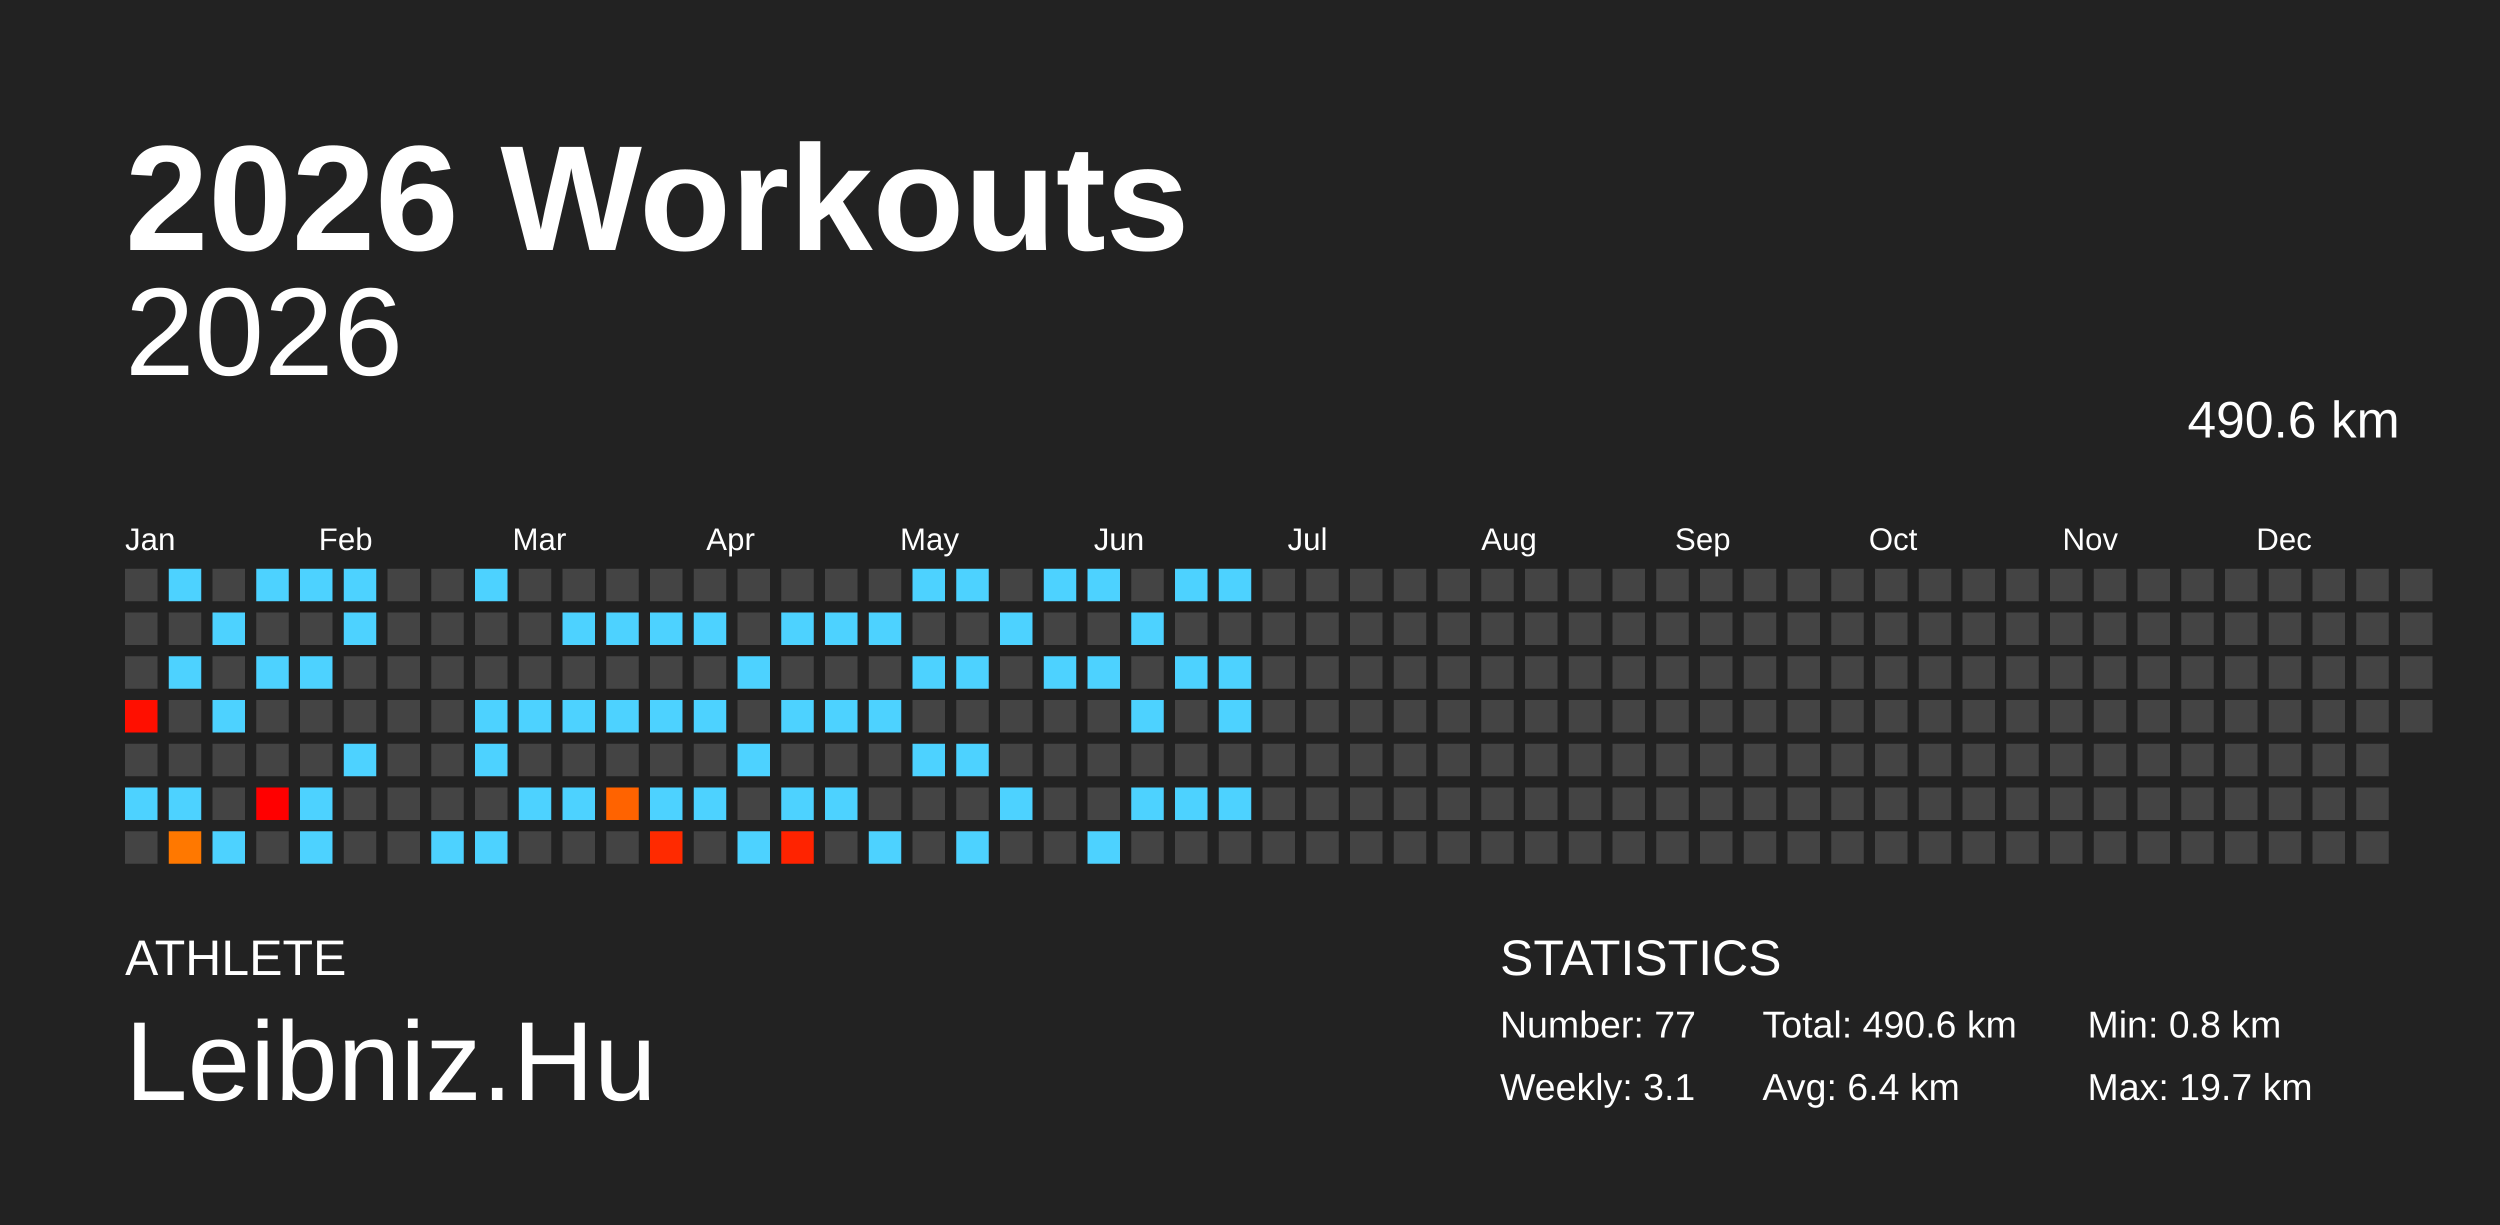
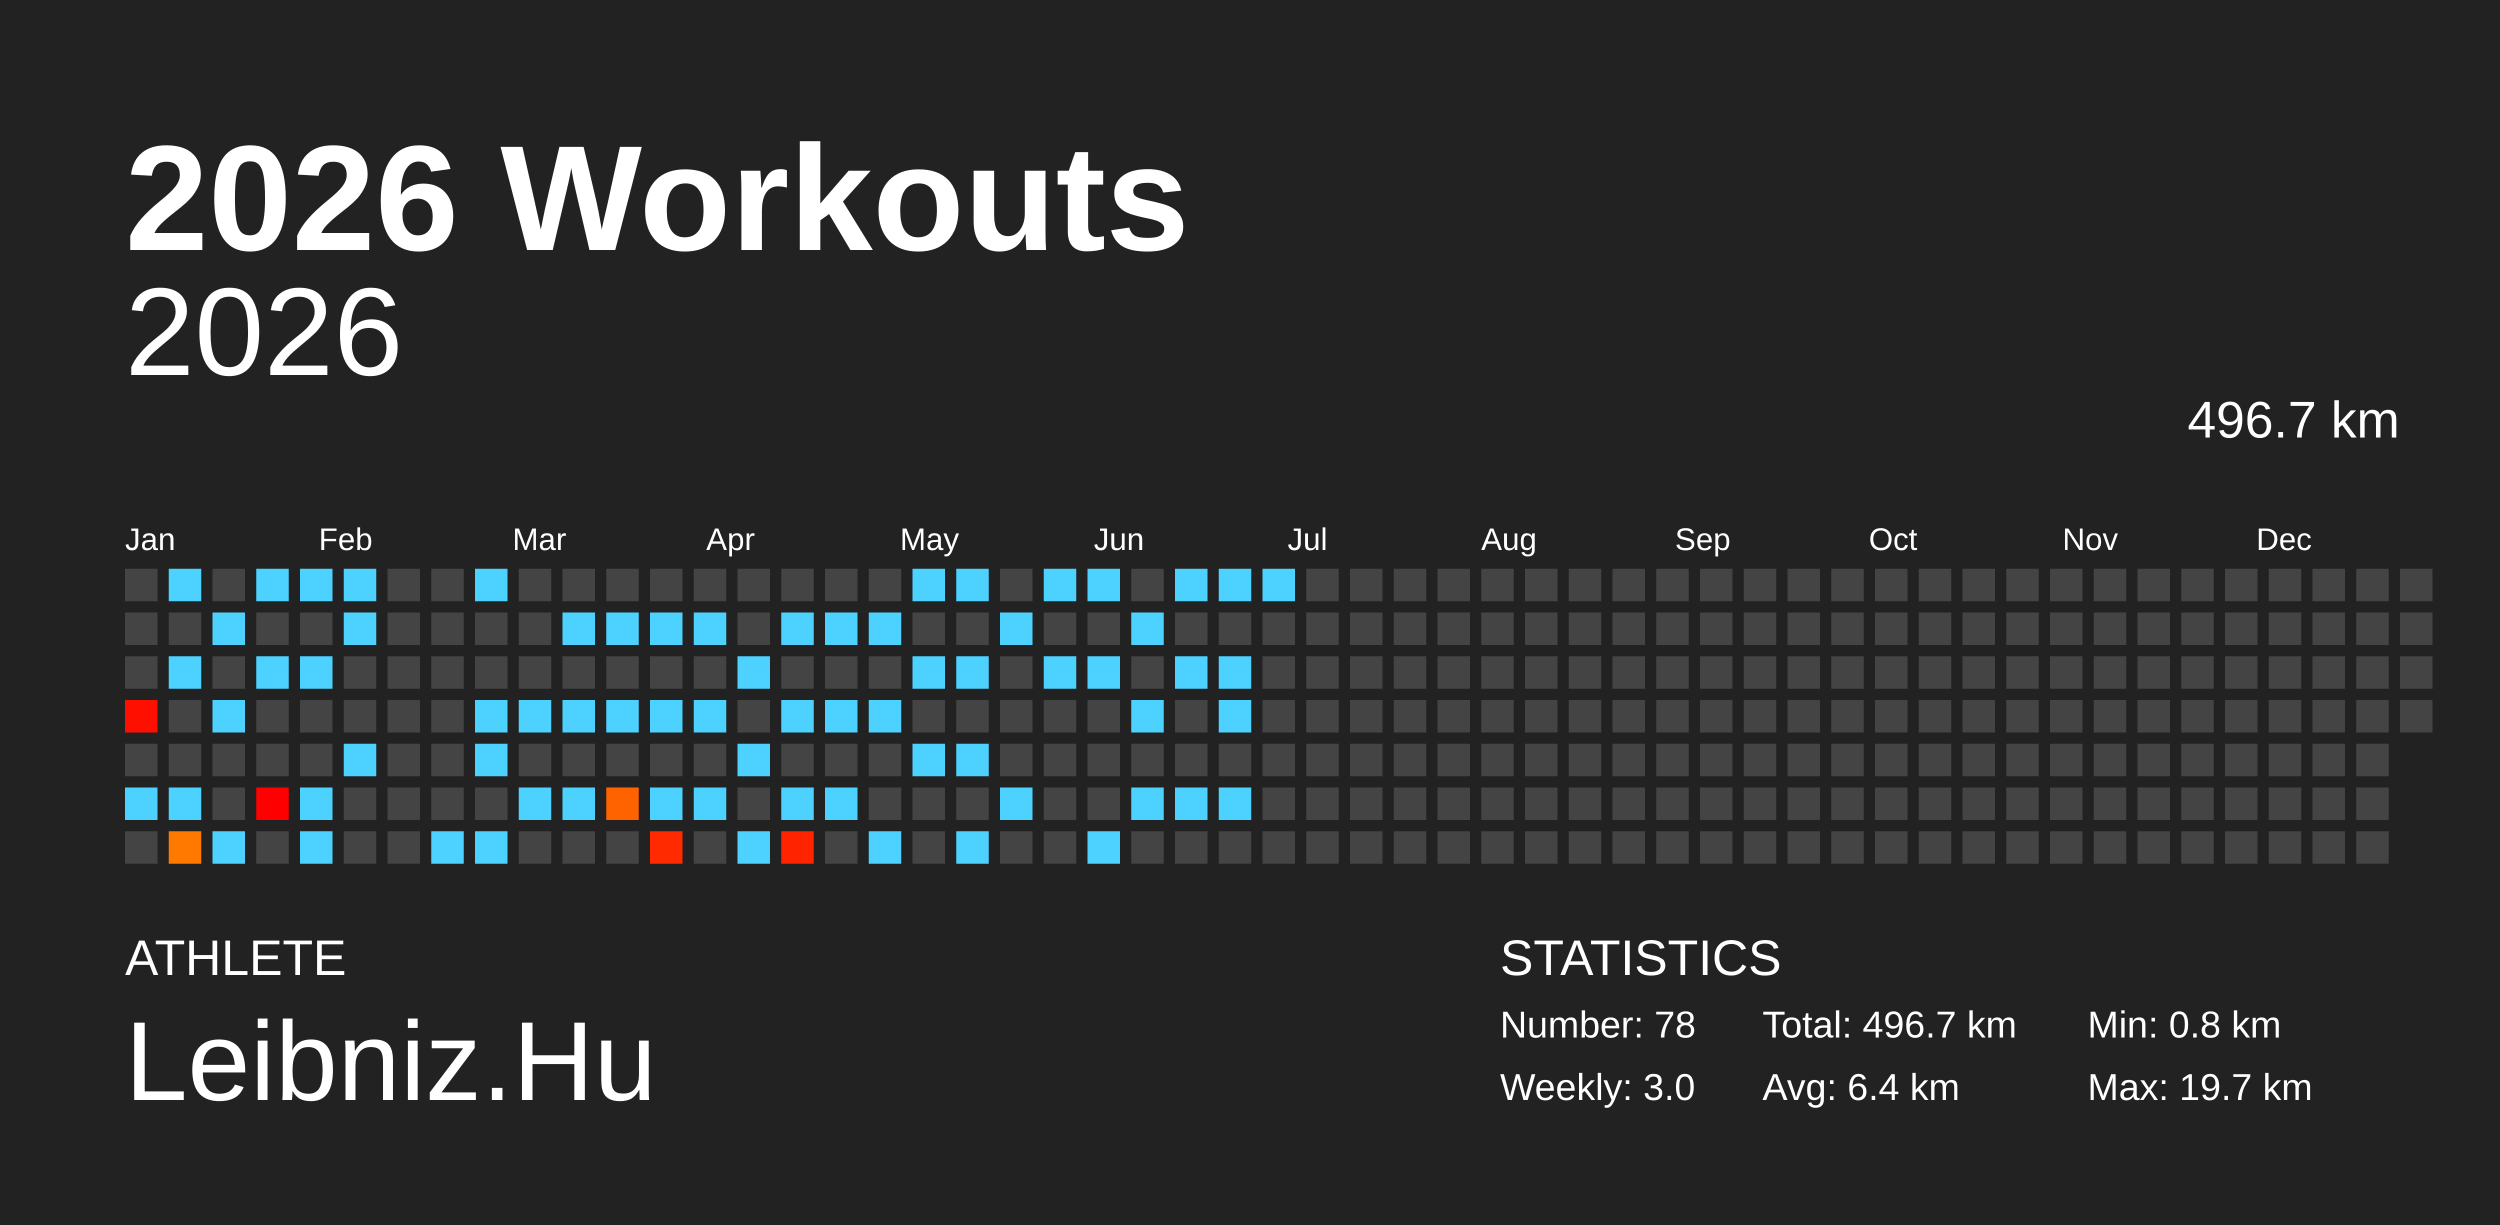
<svg xmlns="http://www.w3.org/2000/svg" baseProfile="full" height="98mm" version="1.1" viewBox="0,0,200,98" width="200mm">
  <defs />
  <rect fill="#222222" height="98" width="200" x="0" y="0" />
  <text fill="#FFFFFF" style="font-size:12px; font-family:Arial; font-weight:bold;" x="10" y="20">2026 Workouts</text>
  <text fill="#FFFFFF" style="font-size:4px; font-family:Arial" x="10" y="78">ATHLETE</text>
  <text fill="#FFFFFF" style="font-size:9px; font-family:Arial" x="10" y="88">Leibniz.Hu</text>
  <text fill="#FFFFFF" style="font-size:4px; font-family:Arial" x="120" y="78">STATISTICS</text>
-   <text fill="#FFFFFF" style="font-size:3px; font-family:Arial" x="120" y="83">Number: 77</text>
-   <text fill="#FFFFFF" style="font-size:3px; font-family:Arial" x="120" y="88">Weekly: 3.1</text>
-   <text fill="#FFFFFF" style="font-size:3px; font-family:Arial" x="141" y="83">Total: 490.6 km</text>
+   <text fill="#FFFFFF" style="font-size:3px; font-family:Arial" x="120" y="83">Number: 78</text>
+   <text fill="#FFFFFF" style="font-size:3px; font-family:Arial" x="120" y="88">Weekly: 3.0</text>
+   <text fill="#FFFFFF" style="font-size:3px; font-family:Arial" x="141" y="83">Total: 496.7 km</text>
  <text fill="#FFFFFF" style="font-size:3px; font-family:Arial" x="141" y="88">Avg: 6.4 km</text>
  <text fill="#FFFFFF" style="font-size:3px; font-family:Arial" x="167" y="83">Min: 0.8 km</text>
  <text fill="#FFFFFF" style="font-size:3px; font-family:Arial" x="167" y="88">Max: 19.7 km</text>
  <text alignment-baseline="hanging" fill="#FFFFFF" style="font-size:10.0px; font-family:Arial;" x="10" y="30">2026</text>
-   <text alignment-baseline="hanging" fill="#FFFFFF" style="font-size:4.125px; font-family:Arial;" x="175" y="35">490.6 km</text>
+   <text alignment-baseline="hanging" fill="#FFFFFF" style="font-size:4.125px; font-family:Arial;" x="175" y="35">496.7 km</text>
  <text fill="#FFFFFF" style="font-size:2.5px; font-family:Arial" x="10.0" y="44">Jan</text>
  <text fill="#FFFFFF" style="font-size:2.5px; font-family:Arial" x="25.5" y="44">Feb</text>
  <text fill="#FFFFFF" style="font-size:2.5px; font-family:Arial" x="41.0" y="44">Mar</text>
  <text fill="#FFFFFF" style="font-size:2.5px; font-family:Arial" x="56.5" y="44">Apr</text>
  <text fill="#FFFFFF" style="font-size:2.5px; font-family:Arial" x="72.0" y="44">May</text>
  <text fill="#FFFFFF" style="font-size:2.5px; font-family:Arial" x="87.5" y="44">Jun</text>
  <text fill="#FFFFFF" style="font-size:2.5px; font-family:Arial" x="103.0" y="44">Jul</text>
  <text fill="#FFFFFF" style="font-size:2.5px; font-family:Arial" x="118.5" y="44">Aug</text>
  <text fill="#FFFFFF" style="font-size:2.5px; font-family:Arial" x="134.0" y="44">Sep</text>
  <text fill="#FFFFFF" style="font-size:2.5px; font-family:Arial" x="149.5" y="44">Oct</text>
  <text fill="#FFFFFF" style="font-size:2.5px; font-family:Arial" x="165.0" y="44">Nov</text>
  <text fill="#FFFFFF" style="font-size:2.5px; font-family:Arial" x="180.5" y="44">Dec</text>
  <rect fill="#444444" height="2.6" width="2.6" x="10.0" y="45.5" />
  <rect fill="#444444" height="2.6" width="2.6" x="10.0" y="49.0" />
  <rect fill="#444444" height="2.6" width="2.6" x="10.0" y="52.5" />
  <rect fill="#ff0f00" height="2.6" width="2.6" x="10.0" y="56.0" />
  <rect fill="#444444" height="2.6" width="2.6" x="10.0" y="59.5" />
  <rect fill="#4dd2ff" height="2.6" width="2.6" x="10.0" y="63.0" />
  <rect fill="#444444" height="2.6" width="2.6" x="10.0" y="66.5" />
  <rect fill="#4dd2ff" height="2.6" width="2.6" x="13.5" y="45.5" />
  <rect fill="#444444" height="2.6" width="2.6" x="13.5" y="49.0" />
  <rect fill="#4dd2ff" height="2.6" width="2.6" x="13.5" y="52.5" />
  <rect fill="#444444" height="2.6" width="2.6" x="13.5" y="56.0" />
  <rect fill="#444444" height="2.6" width="2.6" x="13.5" y="59.5" />
  <rect fill="#4dd2ff" height="2.6" width="2.6" x="13.5" y="63.0" />
  <rect fill="#ff7800" height="2.6" width="2.6" x="13.5" y="66.5" />
  <rect fill="#444444" height="2.6" width="2.6" x="17.0" y="45.5" />
  <rect fill="#4dd2ff" height="2.6" width="2.6" x="17.0" y="49.0" />
  <rect fill="#444444" height="2.6" width="2.6" x="17.0" y="52.5" />
  <rect fill="#4dd2ff" height="2.6" width="2.6" x="17.0" y="56.0" />
  <rect fill="#444444" height="2.6" width="2.6" x="17.0" y="59.5" />
  <rect fill="#444444" height="2.6" width="2.6" x="17.0" y="63.0" />
  <rect fill="#4dd2ff" height="2.6" width="2.6" x="17.0" y="66.5" />
  <rect fill="#4dd2ff" height="2.6" width="2.6" x="20.5" y="45.5" />
  <rect fill="#444444" height="2.6" width="2.6" x="20.5" y="49.0" />
  <rect fill="#4dd2ff" height="2.6" width="2.6" x="20.5" y="52.5" />
  <rect fill="#444444" height="2.6" width="2.6" x="20.5" y="56.0" />
  <rect fill="#444444" height="2.6" width="2.6" x="20.5" y="59.5" />
  <rect fill="#ff0000" height="2.6" width="2.6" x="20.5" y="63.0" />
  <rect fill="#444444" height="2.6" width="2.6" x="20.5" y="66.5" />
  <rect fill="#4dd2ff" height="2.6" width="2.6" x="24.0" y="45.5" />
  <rect fill="#444444" height="2.6" width="2.6" x="24.0" y="49.0" />
  <rect fill="#4dd2ff" height="2.6" width="2.6" x="24.0" y="52.5" />
  <rect fill="#444444" height="2.6" width="2.6" x="24.0" y="56.0" />
  <rect fill="#444444" height="2.6" width="2.6" x="24.0" y="59.5" />
  <rect fill="#4dd2ff" height="2.6" width="2.6" x="24.0" y="63.0" />
  <rect fill="#4dd2ff" height="2.6" width="2.6" x="24.0" y="66.5" />
  <rect fill="#4dd2ff" height="2.6" width="2.6" x="27.5" y="45.5" />
  <rect fill="#4dd2ff" height="2.6" width="2.6" x="27.5" y="49.0" />
  <rect fill="#444444" height="2.6" width="2.6" x="27.5" y="52.5" />
  <rect fill="#444444" height="2.6" width="2.6" x="27.5" y="56.0" />
  <rect fill="#4dd2ff" height="2.6" width="2.6" x="27.5" y="59.5" />
  <rect fill="#444444" height="2.6" width="2.6" x="27.5" y="63.0" />
  <rect fill="#444444" height="2.6" width="2.6" x="27.5" y="66.5" />
  <rect fill="#444444" height="2.6" width="2.6" x="31.0" y="45.5" />
  <rect fill="#444444" height="2.6" width="2.6" x="31.0" y="49.0" />
  <rect fill="#444444" height="2.6" width="2.6" x="31.0" y="52.5" />
  <rect fill="#444444" height="2.6" width="2.6" x="31.0" y="56.0" />
  <rect fill="#444444" height="2.6" width="2.6" x="31.0" y="59.5" />
  <rect fill="#444444" height="2.6" width="2.6" x="31.0" y="63.0" />
  <rect fill="#444444" height="2.6" width="2.6" x="31.0" y="66.5" />
  <rect fill="#444444" height="2.6" width="2.6" x="34.5" y="45.5" />
  <rect fill="#444444" height="2.6" width="2.6" x="34.5" y="49.0" />
  <rect fill="#444444" height="2.6" width="2.6" x="34.5" y="52.5" />
  <rect fill="#444444" height="2.6" width="2.6" x="34.5" y="56.0" />
  <rect fill="#444444" height="2.6" width="2.6" x="34.5" y="59.5" />
  <rect fill="#444444" height="2.6" width="2.6" x="34.5" y="63.0" />
  <rect fill="#4dd2ff" height="2.6" width="2.6" x="34.5" y="66.5" />
  <rect fill="#4dd2ff" height="2.6" width="2.6" x="38.0" y="45.5" />
  <rect fill="#444444" height="2.6" width="2.6" x="38.0" y="49.0" />
  <rect fill="#444444" height="2.6" width="2.6" x="38.0" y="52.5" />
  <rect fill="#4dd2ff" height="2.6" width="2.6" x="38.0" y="56.0" />
  <rect fill="#4dd2ff" height="2.6" width="2.6" x="38.0" y="59.5" />
  <rect fill="#444444" height="2.6" width="2.6" x="38.0" y="63.0" />
  <rect fill="#4dd2ff" height="2.6" width="2.6" x="38.0" y="66.5" />
  <rect fill="#444444" height="2.6" width="2.6" x="41.5" y="45.5" />
  <rect fill="#444444" height="2.6" width="2.6" x="41.5" y="49.0" />
  <rect fill="#444444" height="2.6" width="2.6" x="41.5" y="52.5" />
  <rect fill="#4dd2ff" height="2.6" width="2.6" x="41.5" y="56.0" />
  <rect fill="#444444" height="2.6" width="2.6" x="41.5" y="59.5" />
  <rect fill="#4dd2ff" height="2.6" width="2.6" x="41.5" y="63.0" />
  <rect fill="#444444" height="2.6" width="2.6" x="41.5" y="66.5" />
  <rect fill="#444444" height="2.6" width="2.6" x="45.0" y="45.5" />
  <rect fill="#4dd2ff" height="2.6" width="2.6" x="45.0" y="49.0" />
  <rect fill="#444444" height="2.6" width="2.6" x="45.0" y="52.5" />
  <rect fill="#4dd2ff" height="2.6" width="2.6" x="45.0" y="56.0" />
  <rect fill="#444444" height="2.6" width="2.6" x="45.0" y="59.5" />
  <rect fill="#4dd2ff" height="2.6" width="2.6" x="45.0" y="63.0" />
  <rect fill="#444444" height="2.6" width="2.6" x="45.0" y="66.5" />
  <rect fill="#444444" height="2.6" width="2.6" x="48.5" y="45.5" />
  <rect fill="#4dd2ff" height="2.6" width="2.6" x="48.5" y="49.0" />
  <rect fill="#444444" height="2.6" width="2.6" x="48.5" y="52.5" />
  <rect fill="#4dd2ff" height="2.6" width="2.6" x="48.5" y="56.0" />
  <rect fill="#444444" height="2.6" width="2.6" x="48.5" y="59.5" />
  <rect fill="#ff6300" height="2.6" width="2.6" x="48.5" y="63.0" />
  <rect fill="#444444" height="2.6" width="2.6" x="48.5" y="66.5" />
  <rect fill="#444444" height="2.6" width="2.6" x="52.0" y="45.5" />
  <rect fill="#4dd2ff" height="2.6" width="2.6" x="52.0" y="49.0" />
  <rect fill="#444444" height="2.6" width="2.6" x="52.0" y="52.5" />
  <rect fill="#4dd2ff" height="2.6" width="2.6" x="52.0" y="56.0" />
  <rect fill="#444444" height="2.6" width="2.6" x="52.0" y="59.5" />
  <rect fill="#4dd2ff" height="2.6" width="2.6" x="52.0" y="63.0" />
  <rect fill="#ff2a00" height="2.6" width="2.6" x="52.0" y="66.5" />
  <rect fill="#444444" height="2.6" width="2.6" x="55.5" y="45.5" />
  <rect fill="#4dd2ff" height="2.6" width="2.6" x="55.5" y="49.0" />
  <rect fill="#444444" height="2.6" width="2.6" x="55.5" y="52.5" />
  <rect fill="#4dd2ff" height="2.6" width="2.6" x="55.5" y="56.0" />
  <rect fill="#444444" height="2.6" width="2.6" x="55.5" y="59.5" />
  <rect fill="#4dd2ff" height="2.6" width="2.6" x="55.5" y="63.0" />
  <rect fill="#444444" height="2.6" width="2.6" x="55.5" y="66.5" />
  <rect fill="#444444" height="2.6" width="2.6" x="59.0" y="45.5" />
  <rect fill="#444444" height="2.6" width="2.6" x="59.0" y="49.0" />
  <rect fill="#4dd2ff" height="2.6" width="2.6" x="59.0" y="52.5" />
  <rect fill="#444444" height="2.6" width="2.6" x="59.0" y="56.0" />
  <rect fill="#4dd2ff" height="2.6" width="2.6" x="59.0" y="59.5" />
  <rect fill="#444444" height="2.6" width="2.6" x="59.0" y="63.0" />
  <rect fill="#4dd2ff" height="2.6" width="2.6" x="59.0" y="66.5" />
  <rect fill="#444444" height="2.6" width="2.6" x="62.5" y="45.5" />
  <rect fill="#4dd2ff" height="2.6" width="2.6" x="62.5" y="49.0" />
  <rect fill="#444444" height="2.6" width="2.6" x="62.5" y="52.5" />
  <rect fill="#4dd2ff" height="2.6" width="2.6" x="62.5" y="56.0" />
  <rect fill="#444444" height="2.6" width="2.6" x="62.5" y="59.5" />
  <rect fill="#4dd2ff" height="2.6" width="2.6" x="62.5" y="63.0" />
  <rect fill="#ff2300" height="2.6" width="2.6" x="62.5" y="66.5" />
  <rect fill="#444444" height="2.6" width="2.6" x="66.0" y="45.5" />
  <rect fill="#4dd2ff" height="2.6" width="2.6" x="66.0" y="49.0" />
  <rect fill="#444444" height="2.6" width="2.6" x="66.0" y="52.5" />
  <rect fill="#4dd2ff" height="2.6" width="2.6" x="66.0" y="56.0" />
  <rect fill="#444444" height="2.6" width="2.6" x="66.0" y="59.5" />
  <rect fill="#4dd2ff" height="2.6" width="2.6" x="66.0" y="63.0" />
  <rect fill="#444444" height="2.6" width="2.6" x="66.0" y="66.5" />
  <rect fill="#444444" height="2.6" width="2.6" x="69.5" y="45.5" />
  <rect fill="#4dd2ff" height="2.6" width="2.6" x="69.5" y="49.0" />
  <rect fill="#444444" height="2.6" width="2.6" x="69.5" y="52.5" />
  <rect fill="#4dd2ff" height="2.6" width="2.6" x="69.5" y="56.0" />
  <rect fill="#444444" height="2.6" width="2.6" x="69.5" y="59.5" />
  <rect fill="#444444" height="2.6" width="2.6" x="69.5" y="63.0" />
  <rect fill="#4dd2ff" height="2.6" width="2.6" x="69.5" y="66.5" />
  <rect fill="#4dd2ff" height="2.6" width="2.6" x="73.0" y="45.5" />
  <rect fill="#444444" height="2.6" width="2.6" x="73.0" y="49.0" />
  <rect fill="#4dd2ff" height="2.6" width="2.6" x="73.0" y="52.5" />
  <rect fill="#444444" height="2.6" width="2.6" x="73.0" y="56.0" />
  <rect fill="#4dd2ff" height="2.6" width="2.6" x="73.0" y="59.5" />
  <rect fill="#444444" height="2.6" width="2.6" x="73.0" y="63.0" />
  <rect fill="#444444" height="2.6" width="2.6" x="73.0" y="66.5" />
  <rect fill="#4dd2ff" height="2.6" width="2.6" x="76.5" y="45.5" />
  <rect fill="#444444" height="2.6" width="2.6" x="76.5" y="49.0" />
  <rect fill="#4dd2ff" height="2.6" width="2.6" x="76.5" y="52.5" />
  <rect fill="#444444" height="2.6" width="2.6" x="76.5" y="56.0" />
  <rect fill="#4dd2ff" height="2.6" width="2.6" x="76.5" y="59.5" />
  <rect fill="#444444" height="2.6" width="2.6" x="76.5" y="63.0" />
  <rect fill="#4dd2ff" height="2.6" width="2.6" x="76.5" y="66.5" />
  <rect fill="#444444" height="2.6" width="2.6" x="80.0" y="45.5" />
  <rect fill="#4dd2ff" height="2.6" width="2.6" x="80.0" y="49.0" />
  <rect fill="#444444" height="2.6" width="2.6" x="80.0" y="52.5" />
  <rect fill="#444444" height="2.6" width="2.6" x="80.0" y="56.0" />
  <rect fill="#444444" height="2.6" width="2.6" x="80.0" y="59.5" />
  <rect fill="#4dd2ff" height="2.6" width="2.6" x="80.0" y="63.0" />
  <rect fill="#444444" height="2.6" width="2.6" x="80.0" y="66.5" />
  <rect fill="#4dd2ff" height="2.6" width="2.6" x="83.5" y="45.5" />
  <rect fill="#444444" height="2.6" width="2.6" x="83.5" y="49.0" />
  <rect fill="#4dd2ff" height="2.6" width="2.6" x="83.5" y="52.5" />
  <rect fill="#444444" height="2.6" width="2.6" x="83.5" y="56.0" />
  <rect fill="#444444" height="2.6" width="2.6" x="83.5" y="59.5" />
  <rect fill="#444444" height="2.6" width="2.6" x="83.5" y="63.0" />
  <rect fill="#444444" height="2.6" width="2.6" x="83.5" y="66.5" />
  <rect fill="#4dd2ff" height="2.6" width="2.6" x="87.0" y="45.5" />
  <rect fill="#444444" height="2.6" width="2.6" x="87.0" y="49.0" />
  <rect fill="#4dd2ff" height="2.6" width="2.6" x="87.0" y="52.5" />
  <rect fill="#444444" height="2.6" width="2.6" x="87.0" y="56.0" />
  <rect fill="#444444" height="2.6" width="2.6" x="87.0" y="59.5" />
  <rect fill="#444444" height="2.6" width="2.6" x="87.0" y="63.0" />
  <rect fill="#4dd2ff" height="2.6" width="2.6" x="87.0" y="66.5" />
  <rect fill="#444444" height="2.6" width="2.6" x="90.5" y="45.5" />
  <rect fill="#4dd2ff" height="2.6" width="2.6" x="90.5" y="49.0" />
  <rect fill="#444444" height="2.6" width="2.6" x="90.5" y="52.5" />
  <rect fill="#4dd2ff" height="2.6" width="2.6" x="90.5" y="56.0" />
  <rect fill="#444444" height="2.6" width="2.6" x="90.5" y="59.5" />
  <rect fill="#4dd2ff" height="2.6" width="2.6" x="90.5" y="63.0" />
  <rect fill="#444444" height="2.6" width="2.6" x="90.5" y="66.5" />
  <rect fill="#4dd2ff" height="2.6" width="2.6" x="94.0" y="45.5" />
  <rect fill="#444444" height="2.6" width="2.6" x="94.0" y="49.0" />
  <rect fill="#4dd2ff" height="2.6" width="2.6" x="94.0" y="52.5" />
  <rect fill="#444444" height="2.6" width="2.6" x="94.0" y="56.0" />
  <rect fill="#444444" height="2.6" width="2.6" x="94.0" y="59.5" />
  <rect fill="#4dd2ff" height="2.6" width="2.6" x="94.0" y="63.0" />
  <rect fill="#444444" height="2.6" width="2.6" x="94.0" y="66.5" />
  <rect fill="#4dd2ff" height="2.6" width="2.6" x="97.5" y="45.5" />
  <rect fill="#444444" height="2.6" width="2.6" x="97.5" y="49.0" />
  <rect fill="#4dd2ff" height="2.6" width="2.6" x="97.5" y="52.5" />
  <rect fill="#4dd2ff" height="2.6" width="2.6" x="97.5" y="56.0" />
  <rect fill="#444444" height="2.6" width="2.6" x="97.5" y="59.5" />
  <rect fill="#4dd2ff" height="2.6" width="2.6" x="97.5" y="63.0" />
  <rect fill="#444444" height="2.6" width="2.6" x="97.5" y="66.5" />
-   <rect fill="#444444" height="2.6" width="2.6" x="101.0" y="45.5" />
+   <rect fill="#4dd2ff" height="2.6" width="2.6" x="101.0" y="45.5" />
  <rect fill="#444444" height="2.6" width="2.6" x="101.0" y="49.0" />
  <rect fill="#444444" height="2.6" width="2.6" x="101.0" y="52.5" />
  <rect fill="#444444" height="2.6" width="2.6" x="101.0" y="56.0" />
  <rect fill="#444444" height="2.6" width="2.6" x="101.0" y="59.5" />
  <rect fill="#444444" height="2.6" width="2.6" x="101.0" y="63.0" />
  <rect fill="#444444" height="2.6" width="2.6" x="101.0" y="66.5" />
  <rect fill="#444444" height="2.6" width="2.6" x="104.5" y="45.5" />
  <rect fill="#444444" height="2.6" width="2.6" x="104.5" y="49.0" />
  <rect fill="#444444" height="2.6" width="2.6" x="104.5" y="52.5" />
  <rect fill="#444444" height="2.6" width="2.6" x="104.5" y="56.0" />
  <rect fill="#444444" height="2.6" width="2.6" x="104.5" y="59.5" />
  <rect fill="#444444" height="2.6" width="2.6" x="104.5" y="63.0" />
  <rect fill="#444444" height="2.6" width="2.6" x="104.5" y="66.5" />
  <rect fill="#444444" height="2.6" width="2.6" x="108.0" y="45.5" />
  <rect fill="#444444" height="2.6" width="2.6" x="108.0" y="49.0" />
  <rect fill="#444444" height="2.6" width="2.6" x="108.0" y="52.5" />
  <rect fill="#444444" height="2.6" width="2.6" x="108.0" y="56.0" />
  <rect fill="#444444" height="2.6" width="2.6" x="108.0" y="59.5" />
  <rect fill="#444444" height="2.6" width="2.6" x="108.0" y="63.0" />
  <rect fill="#444444" height="2.6" width="2.6" x="108.0" y="66.5" />
  <rect fill="#444444" height="2.6" width="2.6" x="111.5" y="45.5" />
  <rect fill="#444444" height="2.6" width="2.6" x="111.5" y="49.0" />
  <rect fill="#444444" height="2.6" width="2.6" x="111.5" y="52.5" />
  <rect fill="#444444" height="2.6" width="2.6" x="111.5" y="56.0" />
  <rect fill="#444444" height="2.6" width="2.6" x="111.5" y="59.5" />
  <rect fill="#444444" height="2.6" width="2.6" x="111.5" y="63.0" />
  <rect fill="#444444" height="2.6" width="2.6" x="111.5" y="66.5" />
  <rect fill="#444444" height="2.6" width="2.6" x="115.0" y="45.5" />
  <rect fill="#444444" height="2.6" width="2.6" x="115.0" y="49.0" />
  <rect fill="#444444" height="2.6" width="2.6" x="115.0" y="52.5" />
  <rect fill="#444444" height="2.6" width="2.6" x="115.0" y="56.0" />
  <rect fill="#444444" height="2.6" width="2.6" x="115.0" y="59.5" />
  <rect fill="#444444" height="2.6" width="2.6" x="115.0" y="63.0" />
  <rect fill="#444444" height="2.6" width="2.6" x="115.0" y="66.5" />
  <rect fill="#444444" height="2.6" width="2.6" x="118.5" y="45.5" />
  <rect fill="#444444" height="2.6" width="2.6" x="118.5" y="49.0" />
  <rect fill="#444444" height="2.6" width="2.6" x="118.5" y="52.5" />
  <rect fill="#444444" height="2.6" width="2.6" x="118.5" y="56.0" />
  <rect fill="#444444" height="2.6" width="2.6" x="118.5" y="59.5" />
  <rect fill="#444444" height="2.6" width="2.6" x="118.5" y="63.0" />
  <rect fill="#444444" height="2.6" width="2.6" x="118.5" y="66.5" />
  <rect fill="#444444" height="2.6" width="2.6" x="122.0" y="45.5" />
  <rect fill="#444444" height="2.6" width="2.6" x="122.0" y="49.0" />
  <rect fill="#444444" height="2.6" width="2.6" x="122.0" y="52.5" />
  <rect fill="#444444" height="2.6" width="2.6" x="122.0" y="56.0" />
  <rect fill="#444444" height="2.6" width="2.6" x="122.0" y="59.5" />
  <rect fill="#444444" height="2.6" width="2.6" x="122.0" y="63.0" />
  <rect fill="#444444" height="2.6" width="2.6" x="122.0" y="66.5" />
  <rect fill="#444444" height="2.6" width="2.6" x="125.5" y="45.5" />
  <rect fill="#444444" height="2.6" width="2.6" x="125.5" y="49.0" />
  <rect fill="#444444" height="2.6" width="2.6" x="125.5" y="52.5" />
  <rect fill="#444444" height="2.6" width="2.6" x="125.5" y="56.0" />
  <rect fill="#444444" height="2.6" width="2.6" x="125.5" y="59.5" />
  <rect fill="#444444" height="2.6" width="2.6" x="125.5" y="63.0" />
  <rect fill="#444444" height="2.6" width="2.6" x="125.5" y="66.5" />
  <rect fill="#444444" height="2.6" width="2.6" x="129.0" y="45.5" />
  <rect fill="#444444" height="2.6" width="2.6" x="129.0" y="49.0" />
  <rect fill="#444444" height="2.6" width="2.6" x="129.0" y="52.5" />
  <rect fill="#444444" height="2.6" width="2.6" x="129.0" y="56.0" />
  <rect fill="#444444" height="2.6" width="2.6" x="129.0" y="59.5" />
  <rect fill="#444444" height="2.6" width="2.6" x="129.0" y="63.0" />
  <rect fill="#444444" height="2.6" width="2.6" x="129.0" y="66.5" />
  <rect fill="#444444" height="2.6" width="2.6" x="132.5" y="45.5" />
  <rect fill="#444444" height="2.6" width="2.6" x="132.5" y="49.0" />
  <rect fill="#444444" height="2.6" width="2.6" x="132.5" y="52.5" />
  <rect fill="#444444" height="2.6" width="2.6" x="132.5" y="56.0" />
  <rect fill="#444444" height="2.6" width="2.6" x="132.5" y="59.5" />
  <rect fill="#444444" height="2.6" width="2.6" x="132.5" y="63.0" />
  <rect fill="#444444" height="2.6" width="2.6" x="132.5" y="66.5" />
  <rect fill="#444444" height="2.6" width="2.6" x="136.0" y="45.5" />
  <rect fill="#444444" height="2.6" width="2.6" x="136.0" y="49.0" />
  <rect fill="#444444" height="2.6" width="2.6" x="136.0" y="52.5" />
  <rect fill="#444444" height="2.6" width="2.6" x="136.0" y="56.0" />
  <rect fill="#444444" height="2.6" width="2.6" x="136.0" y="59.5" />
  <rect fill="#444444" height="2.6" width="2.6" x="136.0" y="63.0" />
  <rect fill="#444444" height="2.6" width="2.6" x="136.0" y="66.5" />
  <rect fill="#444444" height="2.6" width="2.6" x="139.5" y="45.5" />
  <rect fill="#444444" height="2.6" width="2.6" x="139.5" y="49.0" />
  <rect fill="#444444" height="2.6" width="2.6" x="139.5" y="52.5" />
  <rect fill="#444444" height="2.6" width="2.6" x="139.5" y="56.0" />
  <rect fill="#444444" height="2.6" width="2.6" x="139.5" y="59.5" />
  <rect fill="#444444" height="2.6" width="2.6" x="139.5" y="63.0" />
  <rect fill="#444444" height="2.6" width="2.6" x="139.5" y="66.5" />
  <rect fill="#444444" height="2.6" width="2.6" x="143.0" y="45.5" />
  <rect fill="#444444" height="2.6" width="2.6" x="143.0" y="49.0" />
  <rect fill="#444444" height="2.6" width="2.6" x="143.0" y="52.5" />
  <rect fill="#444444" height="2.6" width="2.6" x="143.0" y="56.0" />
  <rect fill="#444444" height="2.6" width="2.6" x="143.0" y="59.5" />
  <rect fill="#444444" height="2.6" width="2.6" x="143.0" y="63.0" />
  <rect fill="#444444" height="2.6" width="2.6" x="143.0" y="66.5" />
  <rect fill="#444444" height="2.6" width="2.6" x="146.5" y="45.5" />
  <rect fill="#444444" height="2.6" width="2.6" x="146.5" y="49.0" />
  <rect fill="#444444" height="2.6" width="2.6" x="146.5" y="52.5" />
  <rect fill="#444444" height="2.6" width="2.6" x="146.5" y="56.0" />
  <rect fill="#444444" height="2.6" width="2.6" x="146.5" y="59.5" />
  <rect fill="#444444" height="2.6" width="2.6" x="146.5" y="63.0" />
  <rect fill="#444444" height="2.6" width="2.6" x="146.5" y="66.5" />
  <rect fill="#444444" height="2.6" width="2.6" x="150.0" y="45.5" />
  <rect fill="#444444" height="2.6" width="2.6" x="150.0" y="49.0" />
  <rect fill="#444444" height="2.6" width="2.6" x="150.0" y="52.5" />
  <rect fill="#444444" height="2.6" width="2.6" x="150.0" y="56.0" />
  <rect fill="#444444" height="2.6" width="2.6" x="150.0" y="59.5" />
  <rect fill="#444444" height="2.6" width="2.6" x="150.0" y="63.0" />
  <rect fill="#444444" height="2.6" width="2.6" x="150.0" y="66.5" />
  <rect fill="#444444" height="2.6" width="2.6" x="153.5" y="45.5" />
  <rect fill="#444444" height="2.6" width="2.6" x="153.5" y="49.0" />
  <rect fill="#444444" height="2.6" width="2.6" x="153.5" y="52.5" />
  <rect fill="#444444" height="2.6" width="2.6" x="153.5" y="56.0" />
  <rect fill="#444444" height="2.6" width="2.6" x="153.5" y="59.5" />
  <rect fill="#444444" height="2.6" width="2.6" x="153.5" y="63.0" />
  <rect fill="#444444" height="2.6" width="2.6" x="153.5" y="66.5" />
  <rect fill="#444444" height="2.6" width="2.6" x="157.0" y="45.5" />
  <rect fill="#444444" height="2.6" width="2.6" x="157.0" y="49.0" />
  <rect fill="#444444" height="2.6" width="2.6" x="157.0" y="52.5" />
  <rect fill="#444444" height="2.6" width="2.6" x="157.0" y="56.0" />
  <rect fill="#444444" height="2.6" width="2.6" x="157.0" y="59.5" />
  <rect fill="#444444" height="2.6" width="2.6" x="157.0" y="63.0" />
  <rect fill="#444444" height="2.6" width="2.6" x="157.0" y="66.5" />
  <rect fill="#444444" height="2.6" width="2.6" x="160.5" y="45.5" />
  <rect fill="#444444" height="2.6" width="2.6" x="160.5" y="49.0" />
  <rect fill="#444444" height="2.6" width="2.6" x="160.5" y="52.5" />
  <rect fill="#444444" height="2.6" width="2.6" x="160.5" y="56.0" />
  <rect fill="#444444" height="2.6" width="2.6" x="160.5" y="59.5" />
  <rect fill="#444444" height="2.6" width="2.6" x="160.5" y="63.0" />
  <rect fill="#444444" height="2.6" width="2.6" x="160.5" y="66.5" />
  <rect fill="#444444" height="2.6" width="2.6" x="164.0" y="45.5" />
  <rect fill="#444444" height="2.6" width="2.6" x="164.0" y="49.0" />
  <rect fill="#444444" height="2.6" width="2.6" x="164.0" y="52.5" />
  <rect fill="#444444" height="2.6" width="2.6" x="164.0" y="56.0" />
  <rect fill="#444444" height="2.6" width="2.6" x="164.0" y="59.5" />
  <rect fill="#444444" height="2.6" width="2.6" x="164.0" y="63.0" />
  <rect fill="#444444" height="2.6" width="2.6" x="164.0" y="66.5" />
  <rect fill="#444444" height="2.6" width="2.6" x="167.5" y="45.5" />
  <rect fill="#444444" height="2.6" width="2.6" x="167.5" y="49.0" />
  <rect fill="#444444" height="2.6" width="2.6" x="167.5" y="52.5" />
  <rect fill="#444444" height="2.6" width="2.6" x="167.5" y="56.0" />
  <rect fill="#444444" height="2.6" width="2.6" x="167.5" y="59.5" />
  <rect fill="#444444" height="2.6" width="2.6" x="167.5" y="63.0" />
  <rect fill="#444444" height="2.6" width="2.6" x="167.5" y="66.5" />
  <rect fill="#444444" height="2.6" width="2.6" x="171.0" y="45.5" />
  <rect fill="#444444" height="2.6" width="2.6" x="171.0" y="49.0" />
  <rect fill="#444444" height="2.6" width="2.6" x="171.0" y="52.5" />
  <rect fill="#444444" height="2.6" width="2.6" x="171.0" y="56.0" />
  <rect fill="#444444" height="2.6" width="2.6" x="171.0" y="59.5" />
  <rect fill="#444444" height="2.6" width="2.6" x="171.0" y="63.0" />
  <rect fill="#444444" height="2.6" width="2.6" x="171.0" y="66.5" />
  <rect fill="#444444" height="2.6" width="2.6" x="174.5" y="45.5" />
  <rect fill="#444444" height="2.6" width="2.6" x="174.5" y="49.0" />
  <rect fill="#444444" height="2.6" width="2.6" x="174.5" y="52.5" />
  <rect fill="#444444" height="2.6" width="2.6" x="174.5" y="56.0" />
  <rect fill="#444444" height="2.6" width="2.6" x="174.5" y="59.5" />
  <rect fill="#444444" height="2.6" width="2.6" x="174.5" y="63.0" />
  <rect fill="#444444" height="2.6" width="2.6" x="174.5" y="66.5" />
  <rect fill="#444444" height="2.6" width="2.6" x="178.0" y="45.5" />
  <rect fill="#444444" height="2.6" width="2.6" x="178.0" y="49.0" />
  <rect fill="#444444" height="2.6" width="2.6" x="178.0" y="52.5" />
  <rect fill="#444444" height="2.6" width="2.6" x="178.0" y="56.0" />
  <rect fill="#444444" height="2.6" width="2.6" x="178.0" y="59.5" />
  <rect fill="#444444" height="2.6" width="2.6" x="178.0" y="63.0" />
  <rect fill="#444444" height="2.6" width="2.6" x="178.0" y="66.5" />
  <rect fill="#444444" height="2.6" width="2.6" x="181.5" y="45.5" />
  <rect fill="#444444" height="2.6" width="2.6" x="181.5" y="49.0" />
  <rect fill="#444444" height="2.6" width="2.6" x="181.5" y="52.5" />
  <rect fill="#444444" height="2.6" width="2.6" x="181.5" y="56.0" />
  <rect fill="#444444" height="2.6" width="2.6" x="181.5" y="59.5" />
  <rect fill="#444444" height="2.6" width="2.6" x="181.5" y="63.0" />
  <rect fill="#444444" height="2.6" width="2.6" x="181.5" y="66.5" />
  <rect fill="#444444" height="2.6" width="2.6" x="185.0" y="45.5" />
  <rect fill="#444444" height="2.6" width="2.6" x="185.0" y="49.0" />
  <rect fill="#444444" height="2.6" width="2.6" x="185.0" y="52.5" />
  <rect fill="#444444" height="2.6" width="2.6" x="185.0" y="56.0" />
  <rect fill="#444444" height="2.6" width="2.6" x="185.0" y="59.5" />
  <rect fill="#444444" height="2.6" width="2.6" x="185.0" y="63.0" />
  <rect fill="#444444" height="2.6" width="2.6" x="185.0" y="66.5" />
  <rect fill="#444444" height="2.6" width="2.6" x="188.5" y="45.5" />
  <rect fill="#444444" height="2.6" width="2.6" x="188.5" y="49.0" />
  <rect fill="#444444" height="2.6" width="2.6" x="188.5" y="52.5" />
  <rect fill="#444444" height="2.6" width="2.6" x="188.5" y="56.0" />
  <rect fill="#444444" height="2.6" width="2.6" x="188.5" y="59.5" />
  <rect fill="#444444" height="2.6" width="2.6" x="188.5" y="63.0" />
  <rect fill="#444444" height="2.6" width="2.6" x="188.5" y="66.5" />
  <rect fill="#444444" height="2.6" width="2.6" x="192.0" y="45.5" />
  <rect fill="#444444" height="2.6" width="2.6" x="192.0" y="49.0" />
  <rect fill="#444444" height="2.6" width="2.6" x="192.0" y="52.5" />
  <rect fill="#444444" height="2.6" width="2.6" x="192.0" y="56.0" />
</svg>
